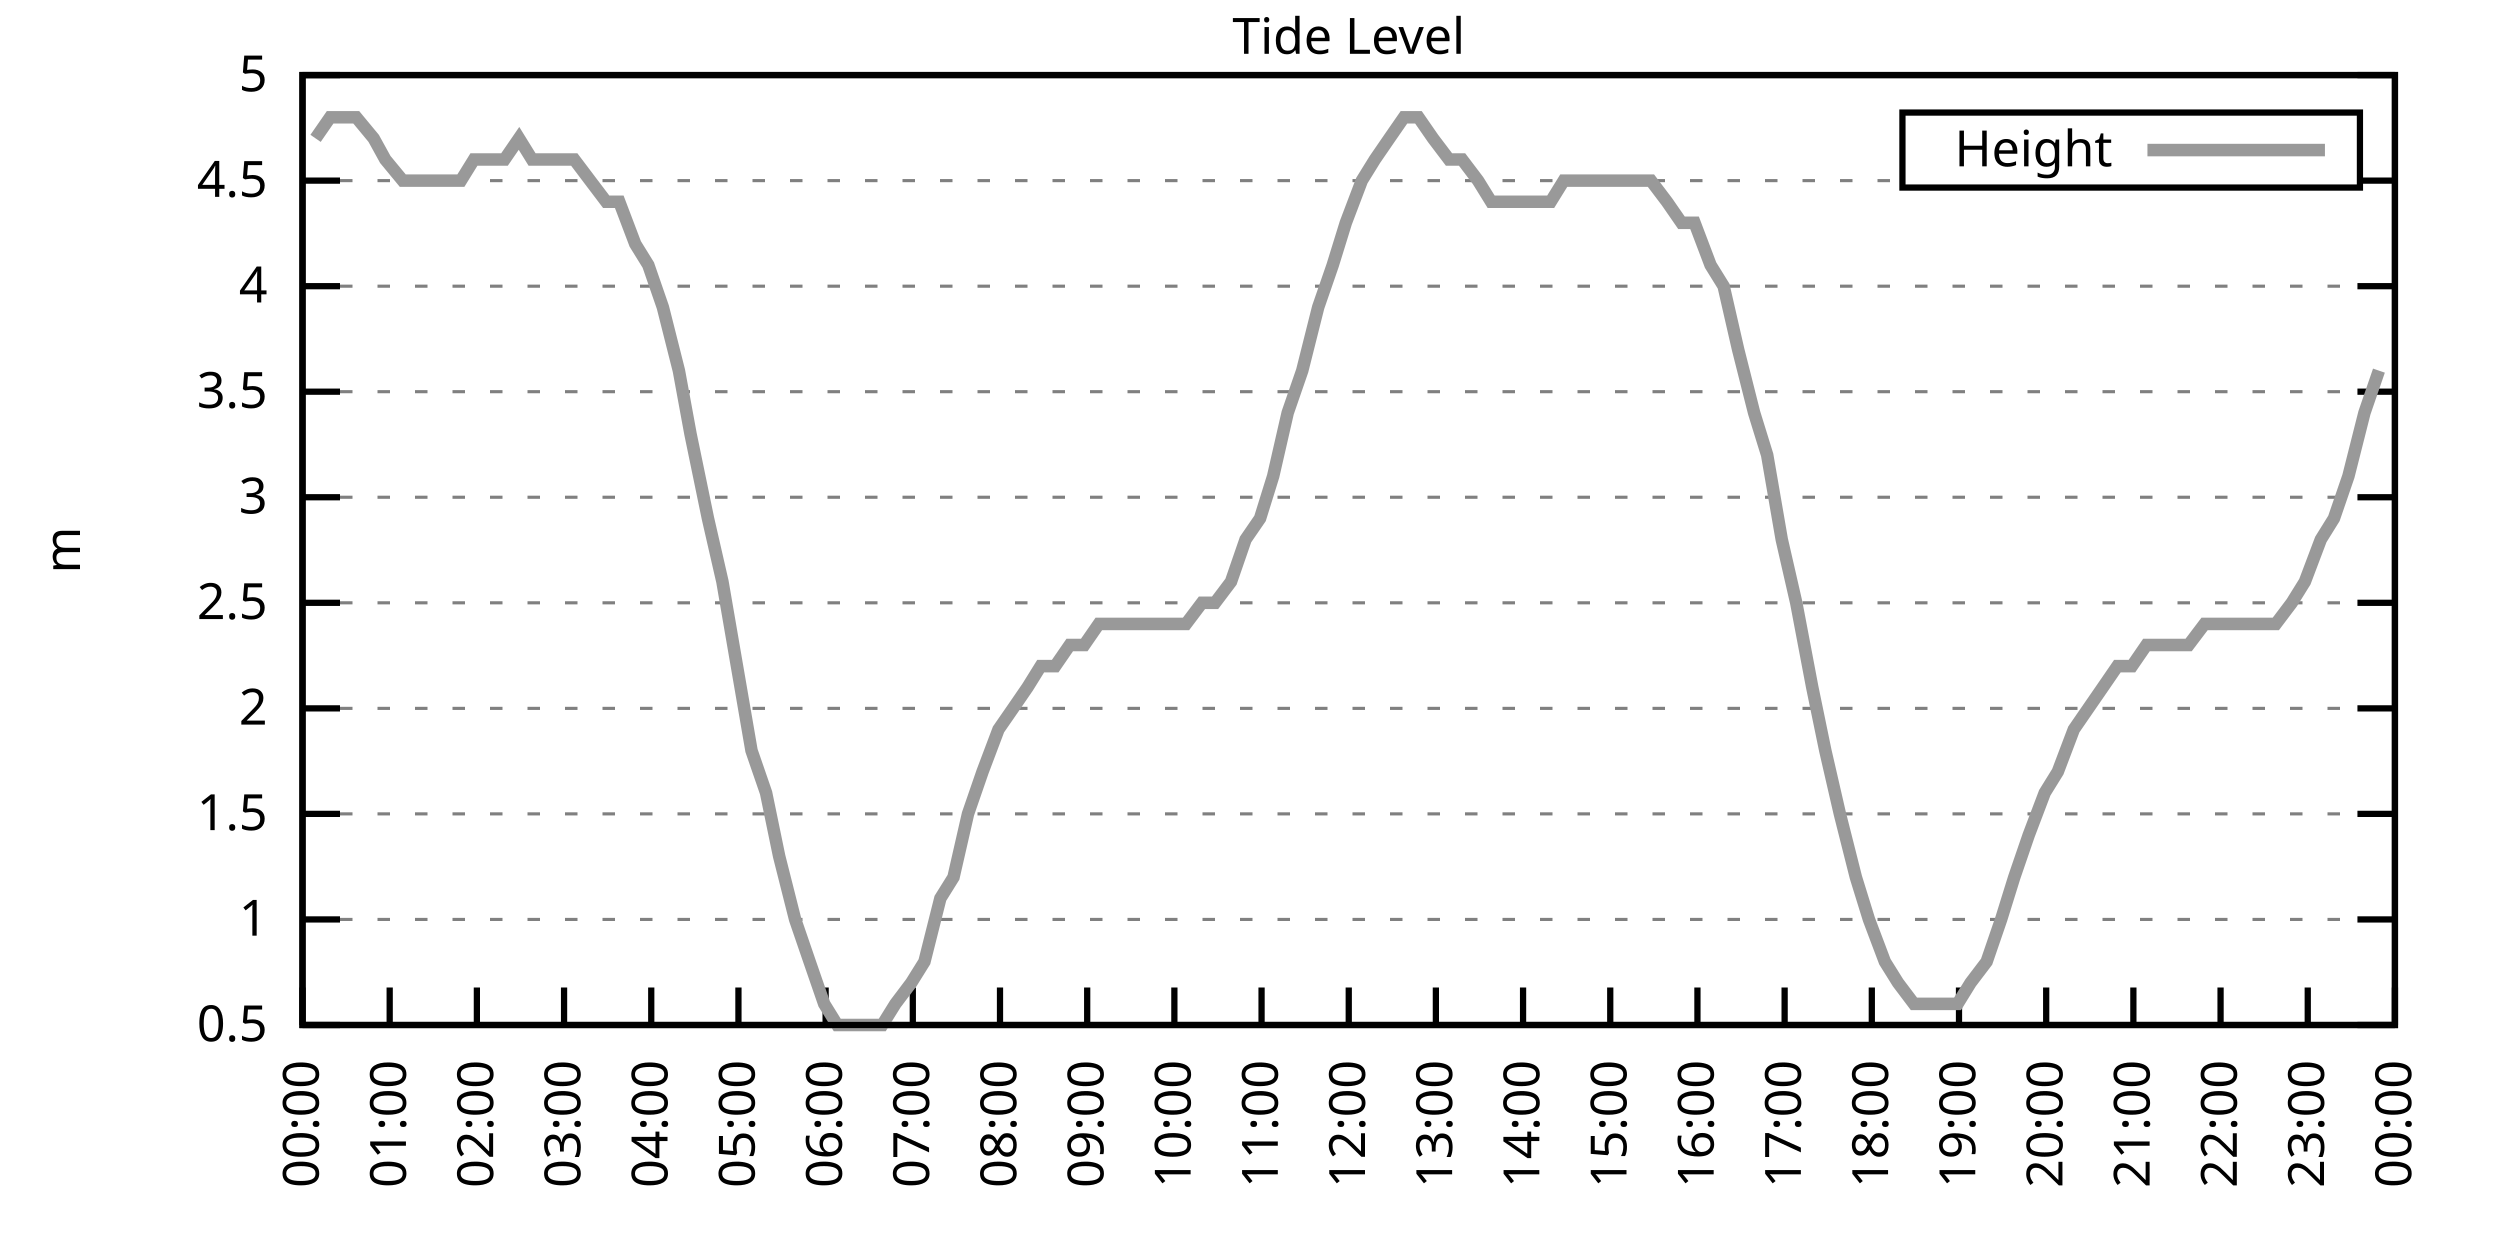
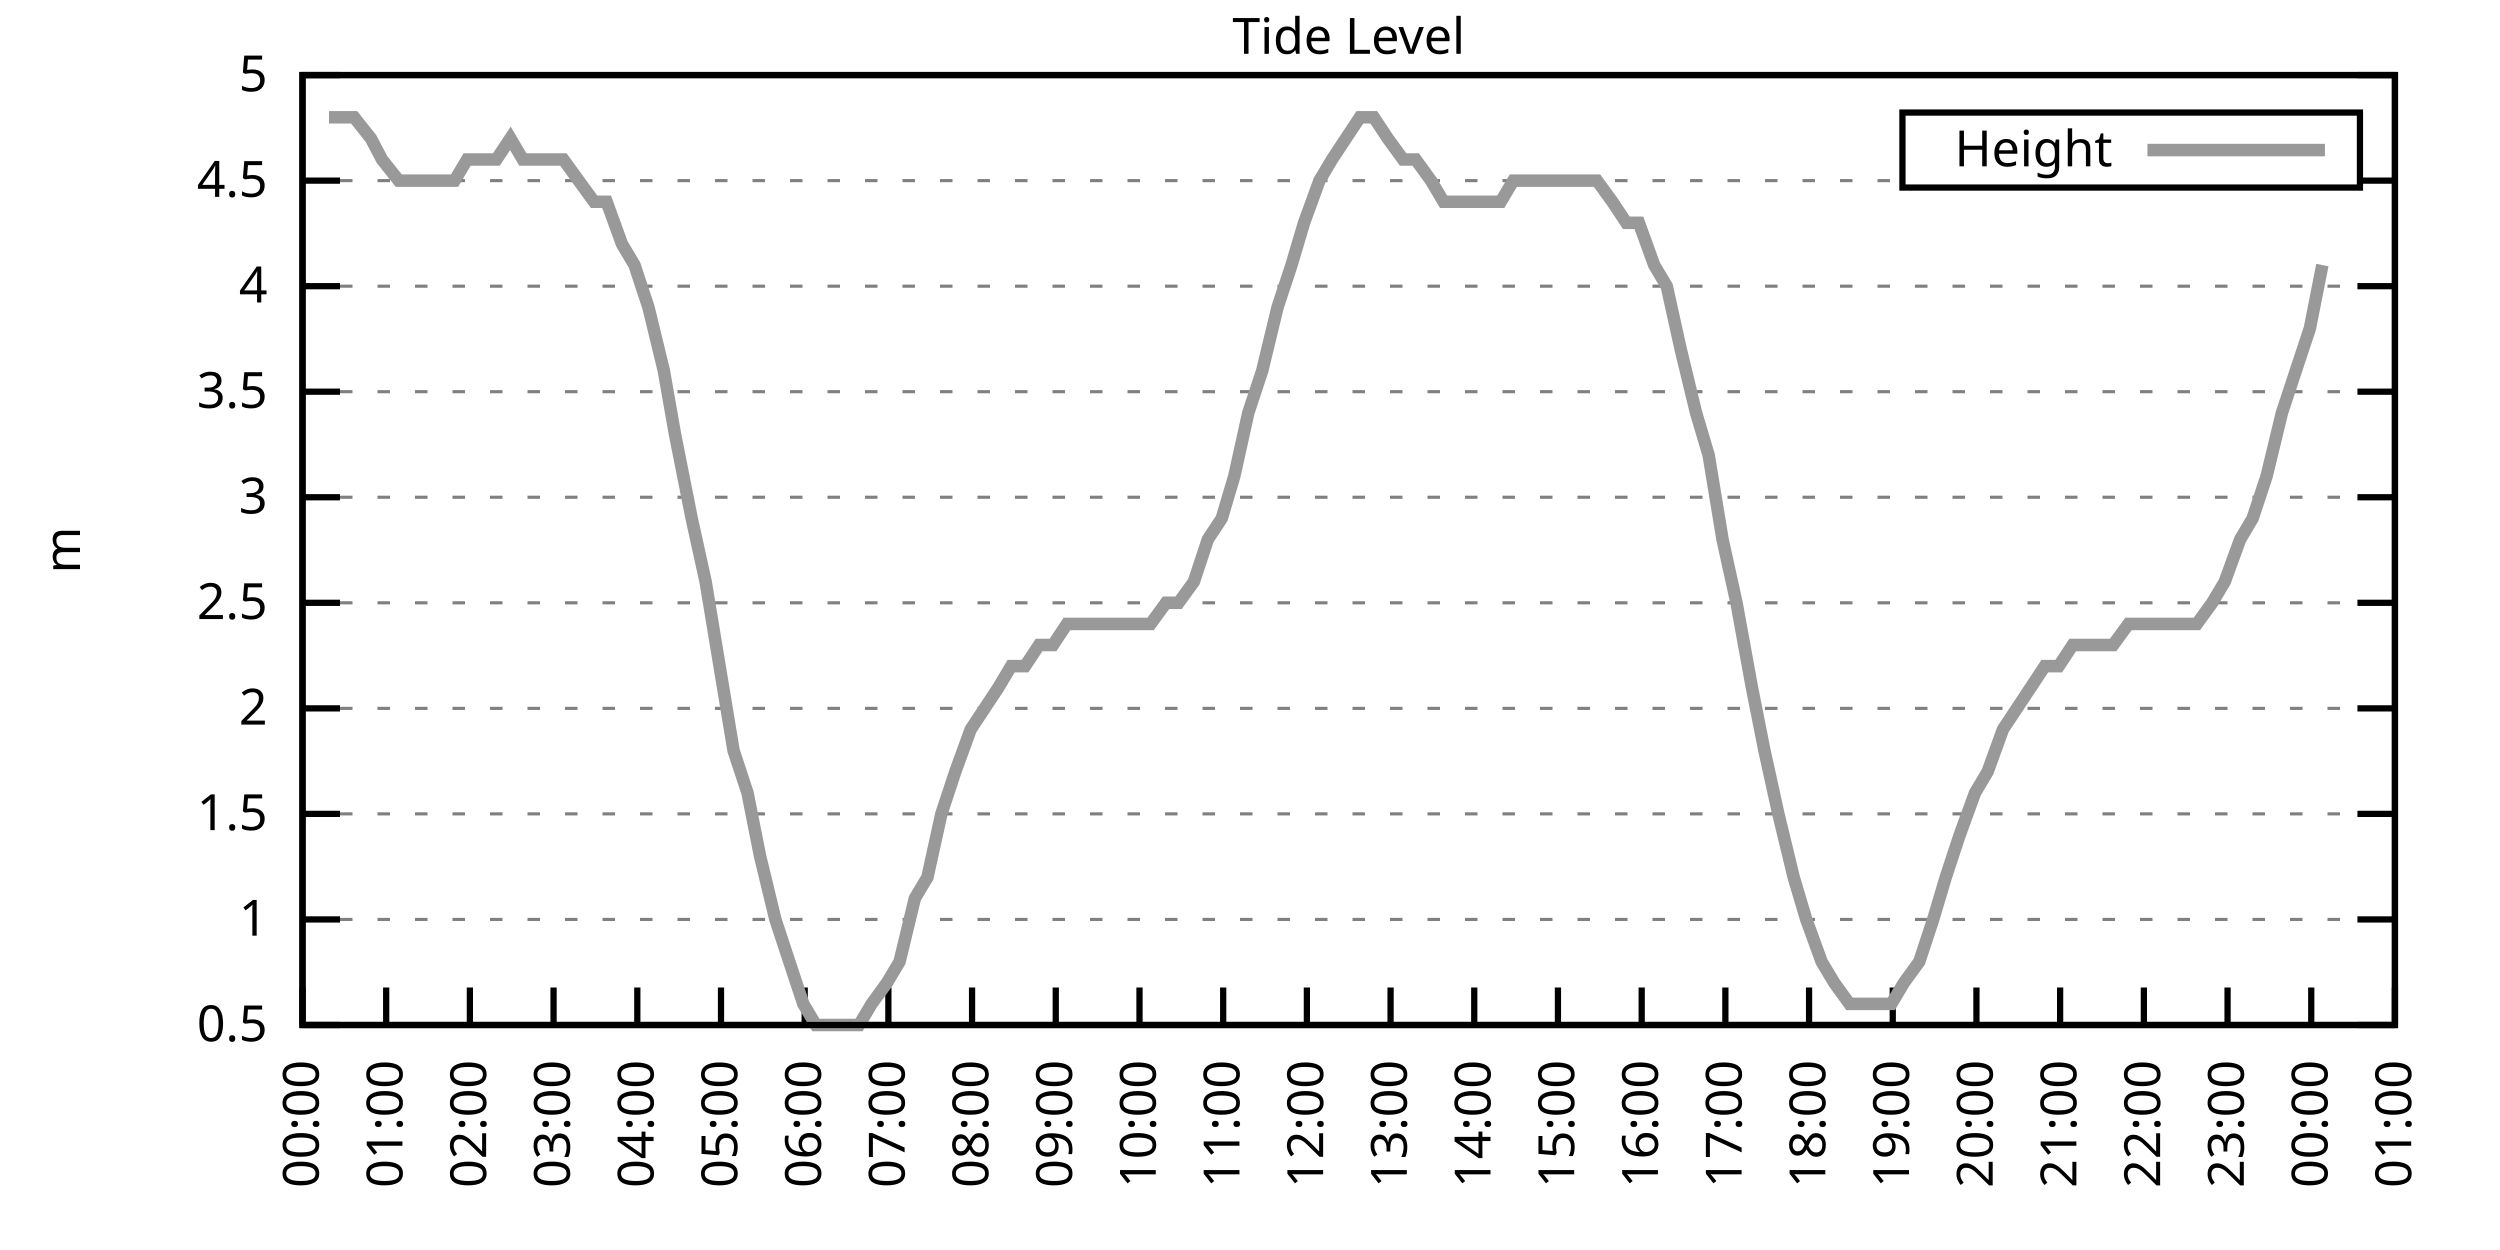
<svg xmlns="http://www.w3.org/2000/svg" xmlns:xlink="http://www.w3.org/1999/xlink" width="400" height="200" viewBox="0 0 400 200">
  <g id="gnuplot_canvas">
    <rect x="0" y="0" width="400" height="200" fill="none" />
    <defs>
      <circle id="gpDot" r="0.5" stroke-width="0.5" stroke="currentColor" />
      <path id="gpPt0" stroke-width="0.333" stroke="currentColor" d="M-1,0 h2 M0,-1 v2" />
      <path id="gpPt1" stroke-width="0.333" stroke="currentColor" d="M-1,-1 L1,1 M1,-1 L-1,1" />
      <path id="gpPt2" stroke-width="0.333" stroke="currentColor" d="M-1,0 L1,0 M0,-1 L0,1 M-1,-1 L1,1 M-1,1 L1,-1" />
      <rect id="gpPt3" stroke-width="0.333" stroke="currentColor" x="-1" y="-1" width="2" height="2" />
      <rect id="gpPt4" stroke-width="0.333" stroke="currentColor" fill="currentColor" x="-1" y="-1" width="2" height="2" />
      <circle id="gpPt5" stroke-width="0.333" stroke="currentColor" cx="0" cy="0" r="1" />
      <use xlink:href="#gpPt5" id="gpPt6" fill="currentColor" stroke="none" />
      <path id="gpPt7" stroke-width="0.333" stroke="currentColor" d="M0,-1.33 L-1.33,0.67 L1.33,0.67 z" />
      <use xlink:href="#gpPt7" id="gpPt8" fill="currentColor" stroke="none" />
      <use xlink:href="#gpPt7" id="gpPt9" stroke="currentColor" transform="rotate(180)" />
      <use xlink:href="#gpPt9" id="gpPt10" fill="currentColor" stroke="none" />
      <use xlink:href="#gpPt3" id="gpPt11" stroke="currentColor" transform="rotate(45)" />
      <use xlink:href="#gpPt11" id="gpPt12" fill="currentColor" stroke="none" />
      <path id="gpPt13" stroke-width="0.333" stroke="currentColor" d="M0,1.330 L1.265,0.411 L0.782,-1.067 L-0.782,-1.076 L-1.265,0.411 z" />
      <use xlink:href="#gpPt13" id="gpPt14" fill="currentColor" stroke="none" />
      <filter id="textbox" filterUnits="objectBoundingBox" x="0" y="0" height="1" width="1">
        <feFlood flood-color="white" flood-opacity="1" result="bgnd" />
        <feComposite in="SourceGraphic" in2="bgnd" operator="atop" />
      </filter>
      <filter id="greybox" filterUnits="objectBoundingBox" x="0" y="0" height="1" width="1">
        <feFlood flood-color="lightgrey" flood-opacity="1" result="grey" />
        <feComposite in="SourceGraphic" in2="grey" operator="atop" />
      </filter>
    </defs>
    <g fill="none" color="white" stroke="currentColor" stroke-width="1.00" stroke-linecap="butt" stroke-linejoin="miter">
</g>
    <g fill="none" color="black" stroke="currentColor" stroke-width="1.00" stroke-linecap="butt" stroke-linejoin="miter">
      <g stroke="none" shape-rendering="crispEdges">
        <polygon fill="rgb(255, 255, 255)" points="48.40,164.00 383.18,164.00 383.18,12.02 48.40,12.02 " />
      </g>
    </g>
    <g fill="none" color="black" stroke="currentColor" stroke-width="1.00" stroke-linecap="butt" stroke-linejoin="miter">
</g>
    <g fill="none" color="black" stroke="black" stroke-width="0.50" stroke-linecap="butt" stroke-linejoin="miter">
</g>
    <g fill="none" color="gray" stroke="currentColor" stroke-width="0.50" stroke-linecap="butt" stroke-linejoin="miter">
      <path stroke="gray" stroke-dasharray="2,4" class="gridline" d="M48.40,164.00 L383.19,164.00  " />
    </g>
    <g fill="none" color="gray" stroke="gray" stroke-width="1.00" stroke-linecap="butt" stroke-linejoin="miter">
</g>
    <g fill="none" color="black" stroke="currentColor" stroke-width="1.00" stroke-linecap="butt" stroke-linejoin="miter">
      <path stroke="black" d="M48.40,164.00 L54.40,164.00 M383.19,164.00 L377.19,164.00  " />
      <g transform="translate(42.80,166.60)" stroke="none" fill="black" font-family="Sans" font-size="8.00" text-anchor="end">
        <text>
          <tspan font-family="Sans"> 0.5</tspan>
        </text>
      </g>
    </g>
    <g fill="none" color="black" stroke="currentColor" stroke-width="1.00" stroke-linecap="butt" stroke-linejoin="miter">
</g>
    <g fill="none" color="black" stroke="black" stroke-width="0.50" stroke-linecap="butt" stroke-linejoin="miter">
</g>
    <g fill="none" color="gray" stroke="currentColor" stroke-width="0.50" stroke-linecap="butt" stroke-linejoin="miter">
      <path stroke="gray" stroke-dasharray="2,4" class="gridline" d="M48.40,147.11 L383.19,147.11  " />
    </g>
    <g fill="none" color="gray" stroke="gray" stroke-width="1.00" stroke-linecap="butt" stroke-linejoin="miter">
</g>
    <g fill="none" color="black" stroke="currentColor" stroke-width="1.00" stroke-linecap="butt" stroke-linejoin="miter">
      <path stroke="black" d="M48.40,147.11 L54.40,147.11 M383.19,147.11 L377.19,147.11  " />
      <g transform="translate(42.80,149.71)" stroke="none" fill="black" font-family="Sans" font-size="8.00" text-anchor="end">
        <text>
          <tspan font-family="Sans"> 1</tspan>
        </text>
      </g>
    </g>
    <g fill="none" color="black" stroke="currentColor" stroke-width="1.00" stroke-linecap="butt" stroke-linejoin="miter">
</g>
    <g fill="none" color="black" stroke="black" stroke-width="0.50" stroke-linecap="butt" stroke-linejoin="miter">
</g>
    <g fill="none" color="gray" stroke="currentColor" stroke-width="0.50" stroke-linecap="butt" stroke-linejoin="miter">
      <path stroke="gray" stroke-dasharray="2,4" class="gridline" d="M48.40,130.22 L383.19,130.22  " />
    </g>
    <g fill="none" color="gray" stroke="gray" stroke-width="1.00" stroke-linecap="butt" stroke-linejoin="miter">
</g>
    <g fill="none" color="black" stroke="currentColor" stroke-width="1.00" stroke-linecap="butt" stroke-linejoin="miter">
      <path stroke="black" d="M48.40,130.22 L54.40,130.22 M383.19,130.22 L377.19,130.22  " />
      <g transform="translate(42.80,132.82)" stroke="none" fill="black" font-family="Sans" font-size="8.00" text-anchor="end">
        <text>
          <tspan font-family="Sans"> 1.5</tspan>
        </text>
      </g>
    </g>
    <g fill="none" color="black" stroke="currentColor" stroke-width="1.00" stroke-linecap="butt" stroke-linejoin="miter">
</g>
    <g fill="none" color="black" stroke="black" stroke-width="0.50" stroke-linecap="butt" stroke-linejoin="miter">
</g>
    <g fill="none" color="gray" stroke="currentColor" stroke-width="0.50" stroke-linecap="butt" stroke-linejoin="miter">
      <path stroke="gray" stroke-dasharray="2,4" class="gridline" d="M48.40,113.34 L383.19,113.34  " />
    </g>
    <g fill="none" color="gray" stroke="gray" stroke-width="1.00" stroke-linecap="butt" stroke-linejoin="miter">
</g>
    <g fill="none" color="black" stroke="currentColor" stroke-width="1.00" stroke-linecap="butt" stroke-linejoin="miter">
      <path stroke="black" d="M48.40,113.34 L54.40,113.34 M383.19,113.34 L377.19,113.34  " />
      <g transform="translate(42.80,115.94)" stroke="none" fill="black" font-family="Sans" font-size="8.00" text-anchor="end">
        <text>
          <tspan font-family="Sans"> 2</tspan>
        </text>
      </g>
    </g>
    <g fill="none" color="black" stroke="currentColor" stroke-width="1.00" stroke-linecap="butt" stroke-linejoin="miter">
</g>
    <g fill="none" color="black" stroke="black" stroke-width="0.50" stroke-linecap="butt" stroke-linejoin="miter">
</g>
    <g fill="none" color="gray" stroke="currentColor" stroke-width="0.50" stroke-linecap="butt" stroke-linejoin="miter">
      <path stroke="gray" stroke-dasharray="2,4" class="gridline" d="M48.40,96.45 L383.19,96.45  " />
    </g>
    <g fill="none" color="gray" stroke="gray" stroke-width="1.00" stroke-linecap="butt" stroke-linejoin="miter">
</g>
    <g fill="none" color="black" stroke="currentColor" stroke-width="1.00" stroke-linecap="butt" stroke-linejoin="miter">
      <path stroke="black" d="M48.40,96.45 L54.40,96.45 M383.19,96.45 L377.19,96.45  " />
      <g transform="translate(42.80,99.05)" stroke="none" fill="black" font-family="Sans" font-size="8.00" text-anchor="end">
        <text>
          <tspan font-family="Sans"> 2.5</tspan>
        </text>
      </g>
    </g>
    <g fill="none" color="black" stroke="currentColor" stroke-width="1.00" stroke-linecap="butt" stroke-linejoin="miter">
</g>
    <g fill="none" color="black" stroke="black" stroke-width="0.50" stroke-linecap="butt" stroke-linejoin="miter">
</g>
    <g fill="none" color="gray" stroke="currentColor" stroke-width="0.50" stroke-linecap="butt" stroke-linejoin="miter">
      <path stroke="gray" stroke-dasharray="2,4" class="gridline" d="M48.40,79.56 L383.19,79.56  " />
    </g>
    <g fill="none" color="gray" stroke="gray" stroke-width="1.00" stroke-linecap="butt" stroke-linejoin="miter">
</g>
    <g fill="none" color="black" stroke="currentColor" stroke-width="1.00" stroke-linecap="butt" stroke-linejoin="miter">
      <path stroke="black" d="M48.40,79.56 L54.40,79.56 M383.19,79.56 L377.19,79.56  " />
      <g transform="translate(42.80,82.16)" stroke="none" fill="black" font-family="Sans" font-size="8.00" text-anchor="end">
        <text>
          <tspan font-family="Sans"> 3</tspan>
        </text>
      </g>
    </g>
    <g fill="none" color="black" stroke="currentColor" stroke-width="1.00" stroke-linecap="butt" stroke-linejoin="miter">
</g>
    <g fill="none" color="black" stroke="black" stroke-width="0.50" stroke-linecap="butt" stroke-linejoin="miter">
</g>
    <g fill="none" color="gray" stroke="currentColor" stroke-width="0.50" stroke-linecap="butt" stroke-linejoin="miter">
      <path stroke="gray" stroke-dasharray="2,4" class="gridline" d="M48.40,62.67 L383.19,62.67  " />
    </g>
    <g fill="none" color="gray" stroke="gray" stroke-width="1.00" stroke-linecap="butt" stroke-linejoin="miter">
</g>
    <g fill="none" color="black" stroke="currentColor" stroke-width="1.00" stroke-linecap="butt" stroke-linejoin="miter">
      <path stroke="black" d="M48.40,62.67 L54.40,62.67 M383.19,62.67 L377.19,62.67  " />
      <g transform="translate(42.80,65.27)" stroke="none" fill="black" font-family="Sans" font-size="8.00" text-anchor="end">
        <text>
          <tspan font-family="Sans"> 3.5</tspan>
        </text>
      </g>
    </g>
    <g fill="none" color="black" stroke="currentColor" stroke-width="1.00" stroke-linecap="butt" stroke-linejoin="miter">
</g>
    <g fill="none" color="black" stroke="black" stroke-width="0.50" stroke-linecap="butt" stroke-linejoin="miter">
</g>
    <g fill="none" color="gray" stroke="currentColor" stroke-width="0.50" stroke-linecap="butt" stroke-linejoin="miter">
      <path stroke="gray" stroke-dasharray="2,4" class="gridline" d="M48.40,45.79 L383.19,45.79  " />
    </g>
    <g fill="none" color="gray" stroke="gray" stroke-width="1.00" stroke-linecap="butt" stroke-linejoin="miter">
</g>
    <g fill="none" color="black" stroke="currentColor" stroke-width="1.00" stroke-linecap="butt" stroke-linejoin="miter">
      <path stroke="black" d="M48.40,45.79 L54.40,45.79 M383.19,45.79 L377.19,45.79  " />
      <g transform="translate(42.80,48.39)" stroke="none" fill="black" font-family="Sans" font-size="8.00" text-anchor="end">
        <text>
          <tspan font-family="Sans"> 4</tspan>
        </text>
      </g>
    </g>
    <g fill="none" color="black" stroke="currentColor" stroke-width="1.00" stroke-linecap="butt" stroke-linejoin="miter">
</g>
    <g fill="none" color="black" stroke="black" stroke-width="0.50" stroke-linecap="butt" stroke-linejoin="miter">
</g>
    <g fill="none" color="gray" stroke="currentColor" stroke-width="0.50" stroke-linecap="butt" stroke-linejoin="miter">
      <path stroke="gray" stroke-dasharray="2,4" class="gridline" d="M48.40,28.90 L304.39,28.90 M377.59,28.90 L383.19,28.90  " />
    </g>
    <g fill="none" color="gray" stroke="gray" stroke-width="1.00" stroke-linecap="butt" stroke-linejoin="miter">
</g>
    <g fill="none" color="black" stroke="currentColor" stroke-width="1.00" stroke-linecap="butt" stroke-linejoin="miter">
      <path stroke="black" d="M48.40,28.90 L54.40,28.90 M383.19,28.90 L377.19,28.90  " />
      <g transform="translate(42.80,31.50)" stroke="none" fill="black" font-family="Sans" font-size="8.00" text-anchor="end">
        <text>
          <tspan font-family="Sans"> 4.5</tspan>
        </text>
      </g>
    </g>
    <g fill="none" color="black" stroke="currentColor" stroke-width="1.00" stroke-linecap="butt" stroke-linejoin="miter">
</g>
    <g fill="none" color="black" stroke="black" stroke-width="0.50" stroke-linecap="butt" stroke-linejoin="miter">
</g>
    <g fill="none" color="gray" stroke="currentColor" stroke-width="0.50" stroke-linecap="butt" stroke-linejoin="miter">
      <path stroke="gray" stroke-dasharray="2,4" class="gridline" d="M48.40,12.01 L383.19,12.01  " />
    </g>
    <g fill="none" color="gray" stroke="gray" stroke-width="1.00" stroke-linecap="butt" stroke-linejoin="miter">
</g>
    <g fill="none" color="black" stroke="currentColor" stroke-width="1.00" stroke-linecap="butt" stroke-linejoin="miter">
      <path stroke="black" d="M48.40,12.01 L54.40,12.01 M383.19,12.01 L377.19,12.01  " />
      <g transform="translate(42.80,14.61)" stroke="none" fill="black" font-family="Sans" font-size="8.00" text-anchor="end">
        <text>
          <tspan font-family="Sans"> 5</tspan>
        </text>
      </g>
    </g>
    <g fill="none" color="black" stroke="currentColor" stroke-width="1.00" stroke-linecap="butt" stroke-linejoin="miter">
      <path stroke="black" d="M48.40,164.00 L48.40,158.00  " />
      <g transform="translate(51.00,169.60) rotate(270.00)" stroke="none" fill="black" font-family="Sans" font-size="8.00" text-anchor="end">
        <text>
          <tspan font-family="Sans">00:00</tspan>
        </text>
      </g>
    </g>
    <g fill="none" color="black" stroke="currentColor" stroke-width="1.00" stroke-linecap="butt" stroke-linejoin="miter">
-       <path stroke="black" d="M62.35,164.00 L62.35,158.00  " />
-       <g transform="translate(64.95,169.60) rotate(270.00)" stroke="none" fill="black" font-family="Sans" font-size="8.00" text-anchor="end">
+       <path stroke="black" d="M61.79,164.00 L61.79,158.00  " />
+       <g transform="translate(64.39,169.60) rotate(270.00)" stroke="none" fill="black" font-family="Sans" font-size="8.00" text-anchor="end">
        <text>
          <tspan font-family="Sans">01:00</tspan>
        </text>
      </g>
    </g>
    <g fill="none" color="black" stroke="currentColor" stroke-width="1.00" stroke-linecap="butt" stroke-linejoin="miter">
-       <path stroke="black" d="M76.30,164.00 L76.30,158.00  " />
-       <g transform="translate(78.90,169.60) rotate(270.00)" stroke="none" fill="black" font-family="Sans" font-size="8.00" text-anchor="end">
+       <path stroke="black" d="M75.18,164.00 L75.18,158.00  " />
+       <g transform="translate(77.78,169.60) rotate(270.00)" stroke="none" fill="black" font-family="Sans" font-size="8.00" text-anchor="end">
        <text>
          <tspan font-family="Sans">02:00</tspan>
        </text>
      </g>
    </g>
    <g fill="none" color="black" stroke="currentColor" stroke-width="1.00" stroke-linecap="butt" stroke-linejoin="miter">
-       <path stroke="black" d="M90.25,164.00 L90.25,158.00  " />
-       <g transform="translate(92.85,169.60) rotate(270.00)" stroke="none" fill="black" font-family="Sans" font-size="8.00" text-anchor="end">
+       <path stroke="black" d="M88.57,164.00 L88.57,158.00  " />
+       <g transform="translate(91.17,169.60) rotate(270.00)" stroke="none" fill="black" font-family="Sans" font-size="8.00" text-anchor="end">
        <text>
          <tspan font-family="Sans">03:00</tspan>
        </text>
      </g>
    </g>
    <g fill="none" color="black" stroke="currentColor" stroke-width="1.00" stroke-linecap="butt" stroke-linejoin="miter">
-       <path stroke="black" d="M104.20,164.00 L104.20,158.00  " />
-       <g transform="translate(106.80,169.60) rotate(270.00)" stroke="none" fill="black" font-family="Sans" font-size="8.00" text-anchor="end">
+       <path stroke="black" d="M101.97,164.00 L101.97,158.00  " />
+       <g transform="translate(104.57,169.60) rotate(270.00)" stroke="none" fill="black" font-family="Sans" font-size="8.00" text-anchor="end">
        <text>
          <tspan font-family="Sans">04:00</tspan>
        </text>
      </g>
    </g>
    <g fill="none" color="black" stroke="currentColor" stroke-width="1.00" stroke-linecap="butt" stroke-linejoin="miter">
-       <path stroke="black" d="M118.15,164.00 L118.15,158.00  " />
-       <g transform="translate(120.75,169.60) rotate(270.00)" stroke="none" fill="black" font-family="Sans" font-size="8.00" text-anchor="end">
+       <path stroke="black" d="M115.36,164.00 L115.36,158.00  " />
+       <g transform="translate(117.96,169.60) rotate(270.00)" stroke="none" fill="black" font-family="Sans" font-size="8.00" text-anchor="end">
        <text>
          <tspan font-family="Sans">05:00</tspan>
        </text>
      </g>
    </g>
    <g fill="none" color="black" stroke="currentColor" stroke-width="1.00" stroke-linecap="butt" stroke-linejoin="miter">
-       <path stroke="black" d="M132.10,164.00 L132.10,158.00  " />
-       <g transform="translate(134.70,169.60) rotate(270.00)" stroke="none" fill="black" font-family="Sans" font-size="8.00" text-anchor="end">
+       <path stroke="black" d="M128.75,164.00 L128.75,158.00  " />
+       <g transform="translate(131.35,169.60) rotate(270.00)" stroke="none" fill="black" font-family="Sans" font-size="8.00" text-anchor="end">
        <text>
          <tspan font-family="Sans">06:00</tspan>
        </text>
      </g>
    </g>
    <g fill="none" color="black" stroke="currentColor" stroke-width="1.00" stroke-linecap="butt" stroke-linejoin="miter">
-       <path stroke="black" d="M146.05,164.00 L146.05,158.00  " />
-       <g transform="translate(148.65,169.60) rotate(270.00)" stroke="none" fill="black" font-family="Sans" font-size="8.00" text-anchor="end">
+       <path stroke="black" d="M142.14,164.00 L142.14,158.00  " />
+       <g transform="translate(144.74,169.60) rotate(270.00)" stroke="none" fill="black" font-family="Sans" font-size="8.00" text-anchor="end">
        <text>
          <tspan font-family="Sans">07:00</tspan>
        </text>
      </g>
    </g>
    <g fill="none" color="black" stroke="currentColor" stroke-width="1.00" stroke-linecap="butt" stroke-linejoin="miter">
-       <path stroke="black" d="M160.00,164.00 L160.00,158.00  " />
-       <g transform="translate(162.60,169.60) rotate(270.00)" stroke="none" fill="black" font-family="Sans" font-size="8.00" text-anchor="end">
+       <path stroke="black" d="M155.53,164.00 L155.53,158.00  " />
+       <g transform="translate(158.13,169.60) rotate(270.00)" stroke="none" fill="black" font-family="Sans" font-size="8.00" text-anchor="end">
        <text>
          <tspan font-family="Sans">08:00</tspan>
        </text>
      </g>
    </g>
    <g fill="none" color="black" stroke="currentColor" stroke-width="1.00" stroke-linecap="butt" stroke-linejoin="miter">
-       <path stroke="black" d="M173.95,164.00 L173.95,158.00  " />
-       <g transform="translate(176.55,169.60) rotate(270.00)" stroke="none" fill="black" font-family="Sans" font-size="8.00" text-anchor="end">
+       <path stroke="black" d="M168.92,164.00 L168.92,158.00  " />
+       <g transform="translate(171.52,169.60) rotate(270.00)" stroke="none" fill="black" font-family="Sans" font-size="8.00" text-anchor="end">
        <text>
          <tspan font-family="Sans">09:00</tspan>
        </text>
      </g>
    </g>
    <g fill="none" color="black" stroke="currentColor" stroke-width="1.00" stroke-linecap="butt" stroke-linejoin="miter">
-       <path stroke="black" d="M187.90,164.00 L187.90,158.00  " />
-       <g transform="translate(190.50,169.60) rotate(270.00)" stroke="none" fill="black" font-family="Sans" font-size="8.00" text-anchor="end">
+       <path stroke="black" d="M182.32,164.00 L182.32,158.00  " />
+       <g transform="translate(184.92,169.60) rotate(270.00)" stroke="none" fill="black" font-family="Sans" font-size="8.00" text-anchor="end">
        <text>
          <tspan font-family="Sans">10:00</tspan>
        </text>
      </g>
    </g>
    <g fill="none" color="black" stroke="currentColor" stroke-width="1.00" stroke-linecap="butt" stroke-linejoin="miter">
-       <path stroke="black" d="M201.85,164.00 L201.85,158.00  " />
-       <g transform="translate(204.45,169.60) rotate(270.00)" stroke="none" fill="black" font-family="Sans" font-size="8.00" text-anchor="end">
+       <path stroke="black" d="M195.71,164.00 L195.71,158.00  " />
+       <g transform="translate(198.31,169.60) rotate(270.00)" stroke="none" fill="black" font-family="Sans" font-size="8.00" text-anchor="end">
        <text>
          <tspan font-family="Sans">11:00</tspan>
        </text>
      </g>
    </g>
    <g fill="none" color="black" stroke="currentColor" stroke-width="1.00" stroke-linecap="butt" stroke-linejoin="miter">
-       <path stroke="black" d="M215.80,164.00 L215.80,158.00  " />
-       <g transform="translate(218.40,169.60) rotate(270.00)" stroke="none" fill="black" font-family="Sans" font-size="8.00" text-anchor="end">
+       <path stroke="black" d="M209.10,164.00 L209.10,158.00  " />
+       <g transform="translate(211.70,169.60) rotate(270.00)" stroke="none" fill="black" font-family="Sans" font-size="8.00" text-anchor="end">
        <text>
          <tspan font-family="Sans">12:00</tspan>
        </text>
      </g>
    </g>
    <g fill="none" color="black" stroke="currentColor" stroke-width="1.00" stroke-linecap="butt" stroke-linejoin="miter">
-       <path stroke="black" d="M229.74,164.00 L229.74,158.00  " />
-       <g transform="translate(232.34,169.60) rotate(270.00)" stroke="none" fill="black" font-family="Sans" font-size="8.00" text-anchor="end">
+       <path stroke="black" d="M222.49,164.00 L222.49,158.00  " />
+       <g transform="translate(225.09,169.60) rotate(270.00)" stroke="none" fill="black" font-family="Sans" font-size="8.00" text-anchor="end">
        <text>
          <tspan font-family="Sans">13:00</tspan>
        </text>
      </g>
    </g>
    <g fill="none" color="black" stroke="currentColor" stroke-width="1.00" stroke-linecap="butt" stroke-linejoin="miter">
-       <path stroke="black" d="M243.69,164.00 L243.69,158.00  " />
-       <g transform="translate(246.29,169.60) rotate(270.00)" stroke="none" fill="black" font-family="Sans" font-size="8.00" text-anchor="end">
+       <path stroke="black" d="M235.88,164.00 L235.88,158.00  " />
+       <g transform="translate(238.48,169.60) rotate(270.00)" stroke="none" fill="black" font-family="Sans" font-size="8.00" text-anchor="end">
        <text>
          <tspan font-family="Sans">14:00</tspan>
        </text>
      </g>
    </g>
    <g fill="none" color="black" stroke="currentColor" stroke-width="1.00" stroke-linecap="butt" stroke-linejoin="miter">
-       <path stroke="black" d="M257.64,164.00 L257.64,158.00  " />
-       <g transform="translate(260.24,169.60) rotate(270.00)" stroke="none" fill="black" font-family="Sans" font-size="8.00" text-anchor="end">
+       <path stroke="black" d="M249.27,164.00 L249.27,158.00  " />
+       <g transform="translate(251.87,169.60) rotate(270.00)" stroke="none" fill="black" font-family="Sans" font-size="8.00" text-anchor="end">
        <text>
          <tspan font-family="Sans">15:00</tspan>
        </text>
      </g>
    </g>
    <g fill="none" color="black" stroke="currentColor" stroke-width="1.00" stroke-linecap="butt" stroke-linejoin="miter">
-       <path stroke="black" d="M271.59,164.00 L271.59,158.00  " />
-       <g transform="translate(274.19,169.60) rotate(270.00)" stroke="none" fill="black" font-family="Sans" font-size="8.00" text-anchor="end">
+       <path stroke="black" d="M262.67,164.00 L262.67,158.00  " />
+       <g transform="translate(265.27,169.60) rotate(270.00)" stroke="none" fill="black" font-family="Sans" font-size="8.00" text-anchor="end">
        <text>
          <tspan font-family="Sans">16:00</tspan>
        </text>
      </g>
    </g>
    <g fill="none" color="black" stroke="currentColor" stroke-width="1.00" stroke-linecap="butt" stroke-linejoin="miter">
-       <path stroke="black" d="M285.54,164.00 L285.54,158.00  " />
-       <g transform="translate(288.14,169.60) rotate(270.00)" stroke="none" fill="black" font-family="Sans" font-size="8.00" text-anchor="end">
+       <path stroke="black" d="M276.06,164.00 L276.06,158.00  " />
+       <g transform="translate(278.66,169.60) rotate(270.00)" stroke="none" fill="black" font-family="Sans" font-size="8.00" text-anchor="end">
        <text>
          <tspan font-family="Sans">17:00</tspan>
        </text>
      </g>
    </g>
    <g fill="none" color="black" stroke="currentColor" stroke-width="1.00" stroke-linecap="butt" stroke-linejoin="miter">
-       <path stroke="black" d="M299.49,164.00 L299.49,158.00  " />
-       <g transform="translate(302.09,169.60) rotate(270.00)" stroke="none" fill="black" font-family="Sans" font-size="8.00" text-anchor="end">
+       <path stroke="black" d="M289.45,164.00 L289.45,158.00  " />
+       <g transform="translate(292.05,169.60) rotate(270.00)" stroke="none" fill="black" font-family="Sans" font-size="8.00" text-anchor="end">
        <text>
          <tspan font-family="Sans">18:00</tspan>
        </text>
      </g>
    </g>
    <g fill="none" color="black" stroke="currentColor" stroke-width="1.00" stroke-linecap="butt" stroke-linejoin="miter">
-       <path stroke="black" d="M313.44,164.00 L313.44,158.00  " />
-       <g transform="translate(316.04,169.60) rotate(270.00)" stroke="none" fill="black" font-family="Sans" font-size="8.00" text-anchor="end">
+       <path stroke="black" d="M302.84,164.00 L302.84,158.00  " />
+       <g transform="translate(305.44,169.60) rotate(270.00)" stroke="none" fill="black" font-family="Sans" font-size="8.00" text-anchor="end">
        <text>
          <tspan font-family="Sans">19:00</tspan>
        </text>
      </g>
    </g>
    <g fill="none" color="black" stroke="currentColor" stroke-width="1.00" stroke-linecap="butt" stroke-linejoin="miter">
-       <path stroke="black" d="M327.39,164.00 L327.39,158.00  " />
-       <g transform="translate(329.99,169.60) rotate(270.00)" stroke="none" fill="black" font-family="Sans" font-size="8.00" text-anchor="end">
+       <path stroke="black" d="M316.23,164.00 L316.23,158.00  " />
+       <g transform="translate(318.83,169.60) rotate(270.00)" stroke="none" fill="black" font-family="Sans" font-size="8.00" text-anchor="end">
        <text>
          <tspan font-family="Sans">20:00</tspan>
        </text>
      </g>
    </g>
    <g fill="none" color="black" stroke="currentColor" stroke-width="1.00" stroke-linecap="butt" stroke-linejoin="miter">
-       <path stroke="black" d="M341.34,164.00 L341.34,158.00  " />
-       <g transform="translate(343.94,169.60) rotate(270.00)" stroke="none" fill="black" font-family="Sans" font-size="8.00" text-anchor="end">
+       <path stroke="black" d="M329.62,164.00 L329.62,158.00  " />
+       <g transform="translate(332.22,169.60) rotate(270.00)" stroke="none" fill="black" font-family="Sans" font-size="8.00" text-anchor="end">
        <text>
          <tspan font-family="Sans">21:00</tspan>
        </text>
      </g>
    </g>
    <g fill="none" color="black" stroke="currentColor" stroke-width="1.00" stroke-linecap="butt" stroke-linejoin="miter">
-       <path stroke="black" d="M355.29,164.00 L355.29,158.00  " />
-       <g transform="translate(357.89,169.60) rotate(270.00)" stroke="none" fill="black" font-family="Sans" font-size="8.00" text-anchor="end">
+       <path stroke="black" d="M343.02,164.00 L343.02,158.00  " />
+       <g transform="translate(345.62,169.60) rotate(270.00)" stroke="none" fill="black" font-family="Sans" font-size="8.00" text-anchor="end">
        <text>
          <tspan font-family="Sans">22:00</tspan>
        </text>
      </g>
    </g>
    <g fill="none" color="black" stroke="currentColor" stroke-width="1.00" stroke-linecap="butt" stroke-linejoin="miter">
-       <path stroke="black" d="M369.24,164.00 L369.24,158.00  " />
-       <g transform="translate(371.84,169.60) rotate(270.00)" stroke="none" fill="black" font-family="Sans" font-size="8.00" text-anchor="end">
+       <path stroke="black" d="M356.41,164.00 L356.41,158.00  " />
+       <g transform="translate(359.01,169.60) rotate(270.00)" stroke="none" fill="black" font-family="Sans" font-size="8.00" text-anchor="end">
        <text>
          <tspan font-family="Sans">23:00</tspan>
+         </text>
+       </g>
+     </g>
+     <g fill="none" color="black" stroke="currentColor" stroke-width="1.00" stroke-linecap="butt" stroke-linejoin="miter">
+       <path stroke="black" d="M369.80,164.00 L369.80,158.00  " />
+       <g transform="translate(372.40,169.60) rotate(270.00)" stroke="none" fill="black" font-family="Sans" font-size="8.00" text-anchor="end">
+         <text>
+           <tspan font-family="Sans">00:00</tspan>
        </text>
      </g>
    </g>
    <g fill="none" color="black" stroke="currentColor" stroke-width="1.00" stroke-linecap="butt" stroke-linejoin="miter">
      <path stroke="black" d="M383.19,164.00 L383.19,158.00  " />
      <g transform="translate(385.79,169.60) rotate(270.00)" stroke="none" fill="black" font-family="Sans" font-size="8.00" text-anchor="end">
        <text>
-           <tspan font-family="Sans">00:00</tspan>
+           <tspan font-family="Sans">01:00</tspan>
        </text>
      </g>
    </g>
    <g fill="none" color="black" stroke="currentColor" stroke-width="1.00" stroke-linecap="butt" stroke-linejoin="miter">
</g>
    <g fill="none" color="black" stroke="currentColor" stroke-width="1.00" stroke-linecap="butt" stroke-linejoin="miter">
      <path stroke="black" d="M48.40,12.01 L48.40,164.00 L383.19,164.00 L383.19,12.01 L48.40,12.01 Z  " />
    </g>
    <g fill="none" color="black" stroke="currentColor" stroke-width="1.00" stroke-linecap="butt" stroke-linejoin="miter">
</g>
    <g fill="none" color="black" stroke="currentColor" stroke-width="1.00" stroke-linecap="butt" stroke-linejoin="miter">
      <path stroke="black" d="M304.39,30.01 L304.39,18.01 L377.59,18.01 L377.59,30.01 L304.39,30.01 Z  " />
    </g>
    <g id="Tide_level_plot_1">
      <g fill="none" color="white" stroke="black" stroke-width="2.00" stroke-linecap="butt" stroke-linejoin="miter">
</g>
      <g fill="none" color="black" stroke="currentColor" stroke-width="2.00" stroke-linecap="butt" stroke-linejoin="miter">
        <g transform="translate(337.99,26.61)" stroke="none" fill="black" font-family="Sans" font-size="8.00" text-anchor="end">
          <text>
            <tspan font-family="Sans">Height</tspan>
          </text>
        </g>
      </g>
      <g fill="none" color="black" stroke="currentColor" stroke-width="2.00" stroke-linecap="butt" stroke-linejoin="miter">
-         <path stroke="rgb(153, 153, 153)" d="M343.59,24.01 L371.99,24.01 M50.49,22.14 L52.82,18.77 L55.14,18.77 L57.00,18.77 L59.79,22.14 L61.65,25.52   L64.44,28.90 L66.53,28.90 L69.09,28.90 L71.18,28.90 L73.74,28.90 L75.83,25.52 L78.16,25.52 L80.72,25.52   L83.04,22.14 L85.13,25.52 L87.69,25.52 L90.02,25.52 L91.88,25.52 L94.43,28.90 L96.99,32.28 L99.08,32.28   L101.64,39.03 L103.73,42.41 L106.06,49.16 L108.62,59.30 L110.48,69.43 L113.27,82.94 L115.59,93.07 L120.24,120.09   L122.57,126.85 L124.66,136.98 L127.22,147.11 L129.54,153.87 L131.87,160.62 L133.96,164.00 L136.28,164.00 L138.84,164.00   L141.16,164.00 L143.26,160.62 L145.81,157.24 L147.91,153.87 L150.46,143.73 L152.56,140.36 L154.88,130.22 L157.21,123.47   L159.76,116.71 L162.09,113.34 L164.41,109.96 L166.51,106.58 L168.83,106.58 L171.16,103.20 L173.48,103.20 L175.81,99.83   L178.36,99.83 L180.69,99.83 L183.01,99.83 L185.34,99.83 L187.43,99.83 L189.76,99.83 L192.31,96.45 L194.41,96.45   L196.96,93.07 L199.29,86.32 L201.61,82.94 L203.71,76.18 L206.03,66.05 L208.36,59.30 L210.91,49.16 L213.24,42.41   L215.33,35.65 L217.89,28.90 L219.98,25.52 L222.30,22.14 L224.63,18.77 L226.95,18.77 L229.28,22.14 L231.84,25.52   L233.93,25.52 L236.49,28.90 L238.58,32.28 L240.90,32.28 L243.23,32.28 L245.79,32.28 L248.11,32.28 L250.20,28.90   L252.76,28.90 L254.62,28.90 L257.41,28.90 L259.74,28.90 L262.06,28.90 L264.15,28.90 L266.71,32.28 L269.04,35.65   L271.13,35.65 L273.69,42.41 L275.78,45.79 L278.10,55.92 L280.66,66.05 L282.75,72.81 L285.08,86.32 L287.40,96.45   L289.96,109.96 L292.05,120.09 L294.38,130.22 L296.94,140.36 L299.03,147.11 L301.58,153.87 L303.68,157.24 L306.23,160.62   L308.33,160.62 L310.65,160.62 L313.21,160.62 L315.30,157.24 L317.86,153.87 L320.18,147.11 L322.28,140.36 L324.60,133.60   L327.16,126.85 L329.25,123.47 L331.81,116.71 L334.13,113.34 L336.46,109.96 L338.78,106.58 L341.11,106.58 L343.43,103.20   L345.53,103.20 L348.08,103.20 L350.18,103.20 L352.73,99.83 L354.83,99.83 L357.38,99.83 L359.71,99.83 L361.80,99.83   L364.13,99.83 L366.68,96.45 L368.78,93.07 L371.33,86.32 L373.43,82.94 L375.75,76.18 L378.31,66.05 L380.63,59.30    " />
+         <path stroke="rgb(153, 153, 153)" d="M343.59,24.01 L371.99,24.01 M52.64,18.77 L54.87,18.77 L56.66,18.77 L59.34,22.14 L61.12,25.52 L63.80,28.90   L65.81,28.90 L68.26,28.90 L70.27,28.90 L72.73,28.90 L74.74,25.52 L76.97,25.52 L79.42,25.52 L81.66,22.14   L83.66,25.52 L86.12,25.52 L88.35,25.52 L90.14,25.52 L92.59,28.90 L95.05,32.28 L97.06,32.28 L99.51,39.03   L101.52,42.41 L103.75,49.16 L106.21,59.30 L107.99,69.43 L110.67,82.94 L112.90,93.07 L117.37,120.09 L119.60,126.85   L121.61,136.98 L124.06,147.11 L126.29,153.87 L128.53,160.62 L130.54,164.00 L132.77,164.00 L135.22,164.00 L137.45,164.00   L139.46,160.62 L141.92,157.24 L143.93,153.87 L146.38,143.73 L148.39,140.36 L150.62,130.22 L152.85,123.47 L155.31,116.71   L157.54,113.34 L159.77,109.96 L161.78,106.58 L164.01,106.58 L166.25,103.20 L168.48,103.20 L170.71,99.83 L173.17,99.83   L175.40,99.83 L177.63,99.83 L179.86,99.83 L181.87,99.83 L184.10,99.83 L186.56,96.45 L188.57,96.45 L191.02,93.07   L193.25,86.32 L195.48,82.94 L197.49,76.18 L199.73,66.05 L201.96,59.30 L204.41,49.16 L206.64,42.41 L208.65,35.65   L211.11,28.90 L213.12,25.52 L215.35,22.14 L217.58,18.77 L219.81,18.77 L222.04,22.14 L224.50,25.52 L226.51,25.52   L228.96,28.90 L230.97,32.28 L233.20,32.28 L235.44,32.28 L237.89,32.28 L240.12,32.28 L242.13,28.90 L244.59,28.90   L246.37,28.90 L249.05,28.90 L251.28,28.90 L253.51,28.90 L255.52,28.90 L257.98,32.28 L260.21,35.65 L262.22,35.65   L264.67,42.41 L266.68,45.79 L268.92,55.92 L271.37,66.05 L273.38,72.81 L275.61,86.32 L277.84,96.45 L280.30,109.96   L282.31,120.09 L284.54,130.22 L286.99,140.36 L289.00,147.11 L291.46,153.87 L293.47,157.24 L295.92,160.62 L297.93,160.62   L300.16,160.62 L302.62,160.62 L304.63,157.24 L307.08,153.87 L309.31,147.11 L311.32,140.36 L313.55,133.60 L316.01,126.85   L318.02,123.47 L320.47,116.71 L322.70,113.34 L324.94,109.96 L327.17,106.58 L329.40,106.58 L331.63,103.20 L333.64,103.20   L336.10,103.20 L338.10,103.20 L340.56,99.83 L342.57,99.83 L345.02,99.83 L347.26,99.83 L349.26,99.83 L351.50,99.83   L353.95,96.45 L355.96,93.07 L358.42,86.32 L360.42,82.94 L362.66,76.18 L365.11,66.05 L367.34,59.30 L369.58,52.54   L371.58,42.41  " />
      </g>
    </g>
    <g fill="none" color="black" stroke="currentColor" stroke-width="2.00" stroke-linecap="butt" stroke-linejoin="miter">
</g>
    <g fill="none" color="black" stroke="black" stroke-width="1.00" stroke-linecap="butt" stroke-linejoin="miter">
</g>
    <g fill="none" color="black" stroke="currentColor" stroke-width="1.00" stroke-linecap="butt" stroke-linejoin="miter">
      <path stroke="black" d="M48.40,12.01 L48.40,164.00 L383.19,164.00 L383.19,12.01 L48.40,12.01 Z  " />
      <g transform="translate(12.80,88.01) rotate(270.00)" stroke="none" fill="black" font-family="Sans" font-size="8.00" text-anchor="middle">
        <text>
          <tspan font-family="Sans">m</tspan>
        </text>
      </g>
    </g>
    <g fill="none" color="black" stroke="currentColor" stroke-width="1.00" stroke-linecap="butt" stroke-linejoin="miter">
</g>
    <g fill="none" color="black" stroke="currentColor" stroke-width="1.00" stroke-linecap="butt" stroke-linejoin="miter">
      <g transform="translate(215.79,8.61)" stroke="none" fill="black" font-family="Sans" font-size="8.00" text-anchor="middle">
        <text>
          <tspan font-family="Sans">Tide Level</tspan>
        </text>
      </g>
    </g>
    <g fill="none" color="black" stroke="currentColor" stroke-width="1.00" stroke-linecap="butt" stroke-linejoin="miter">
</g>
  </g>
</svg>
